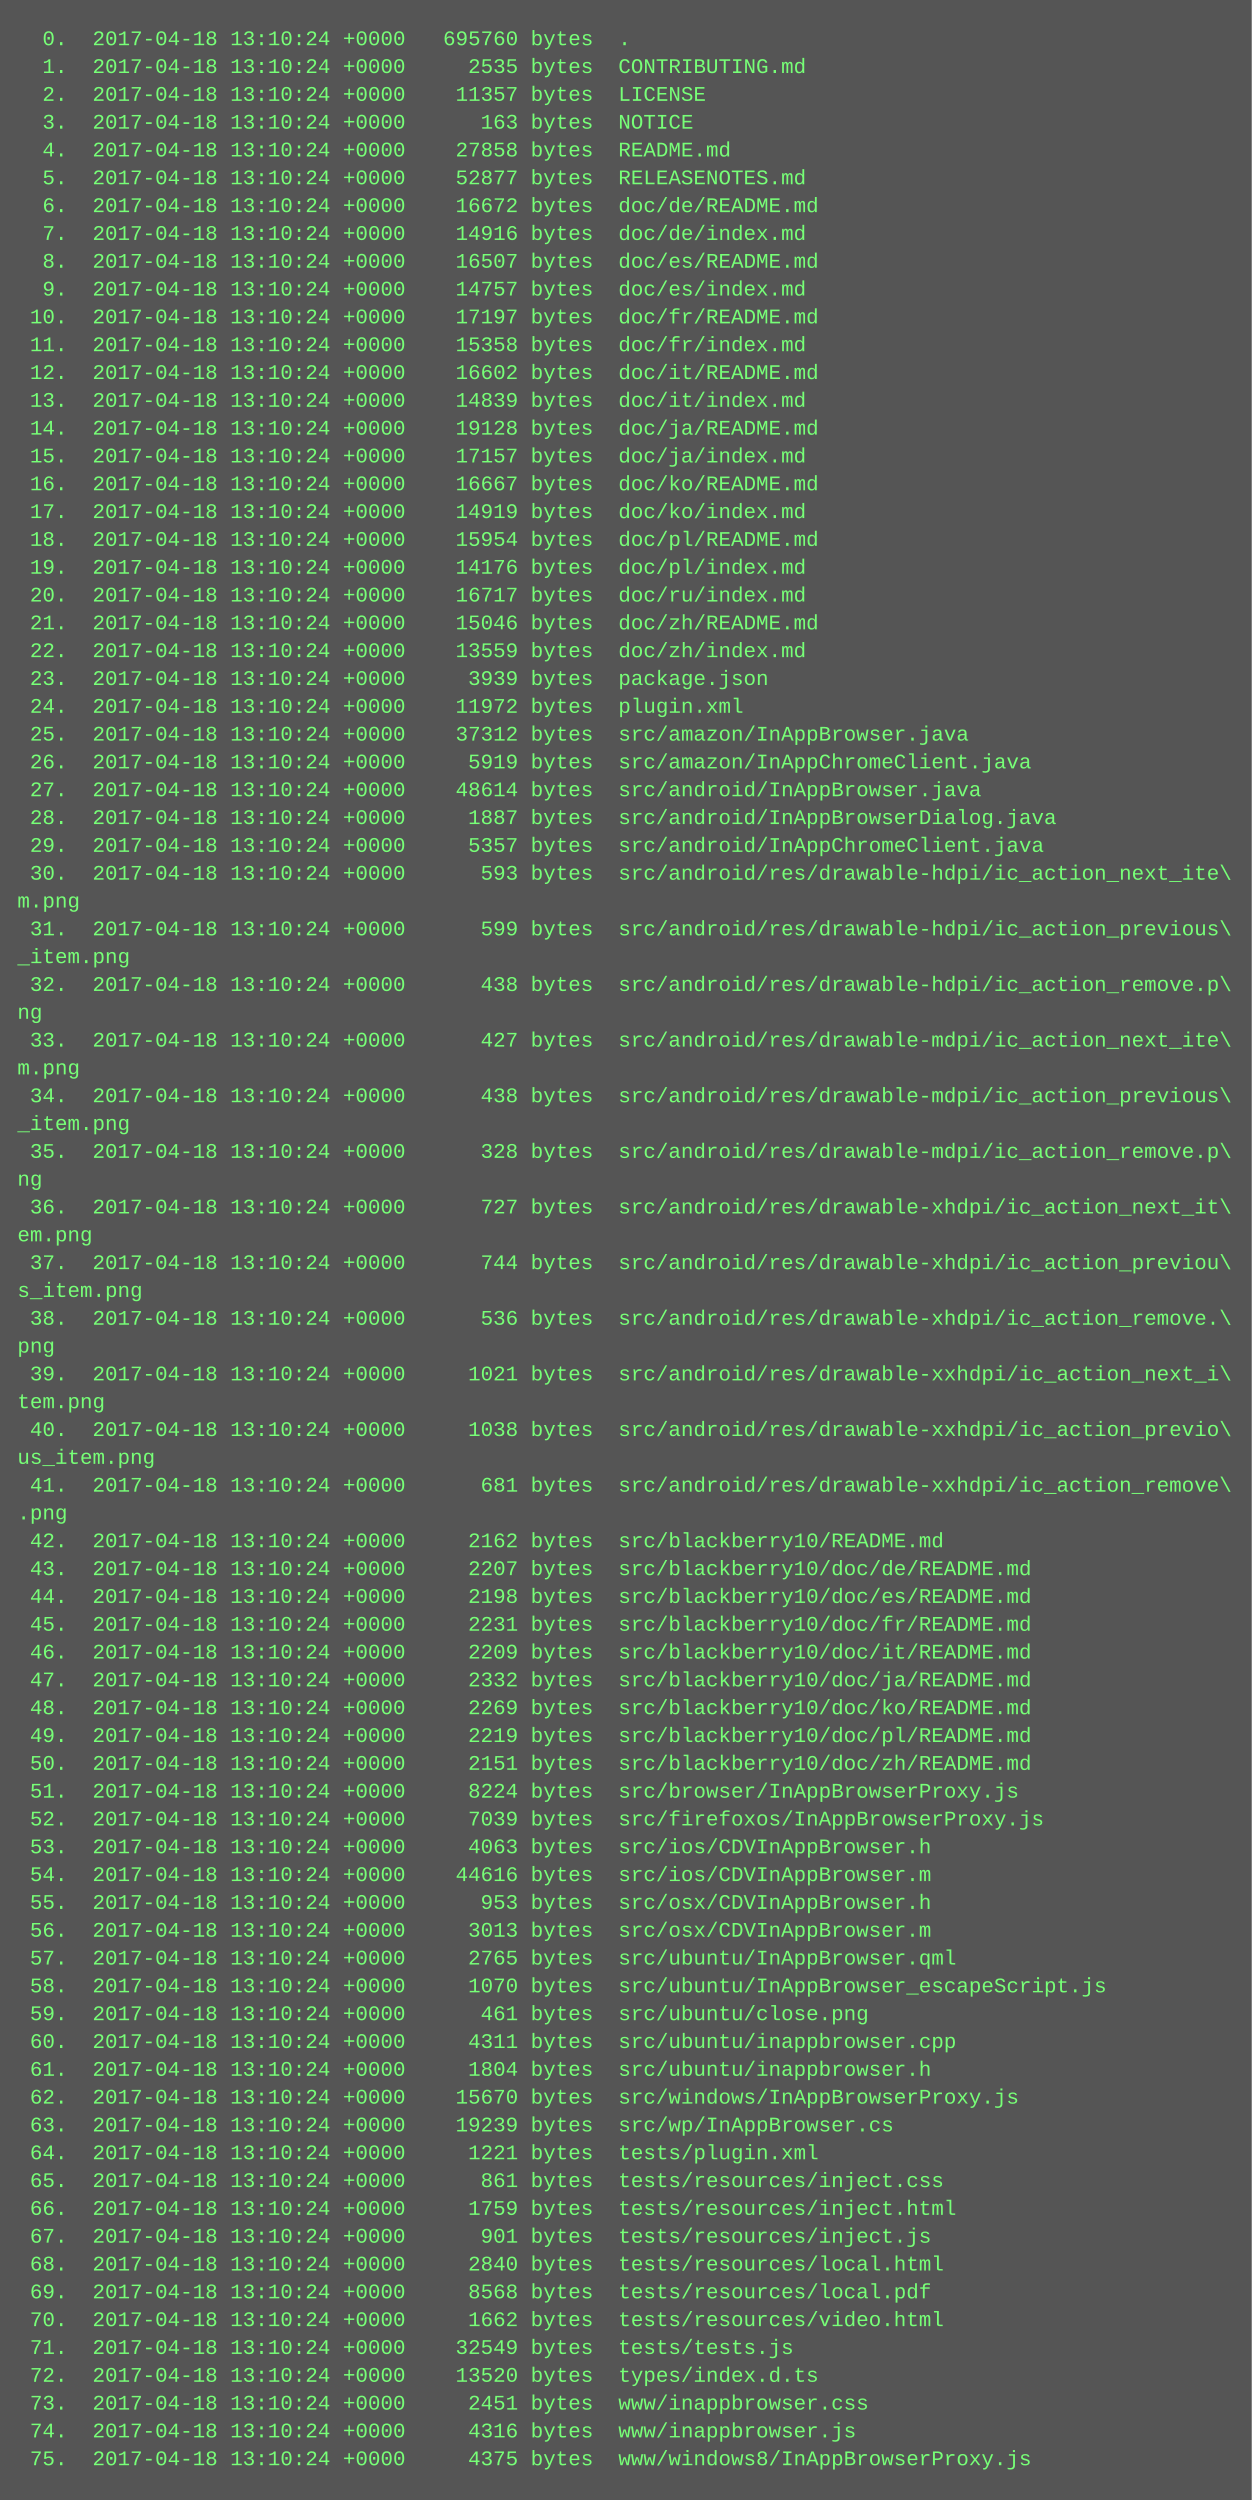
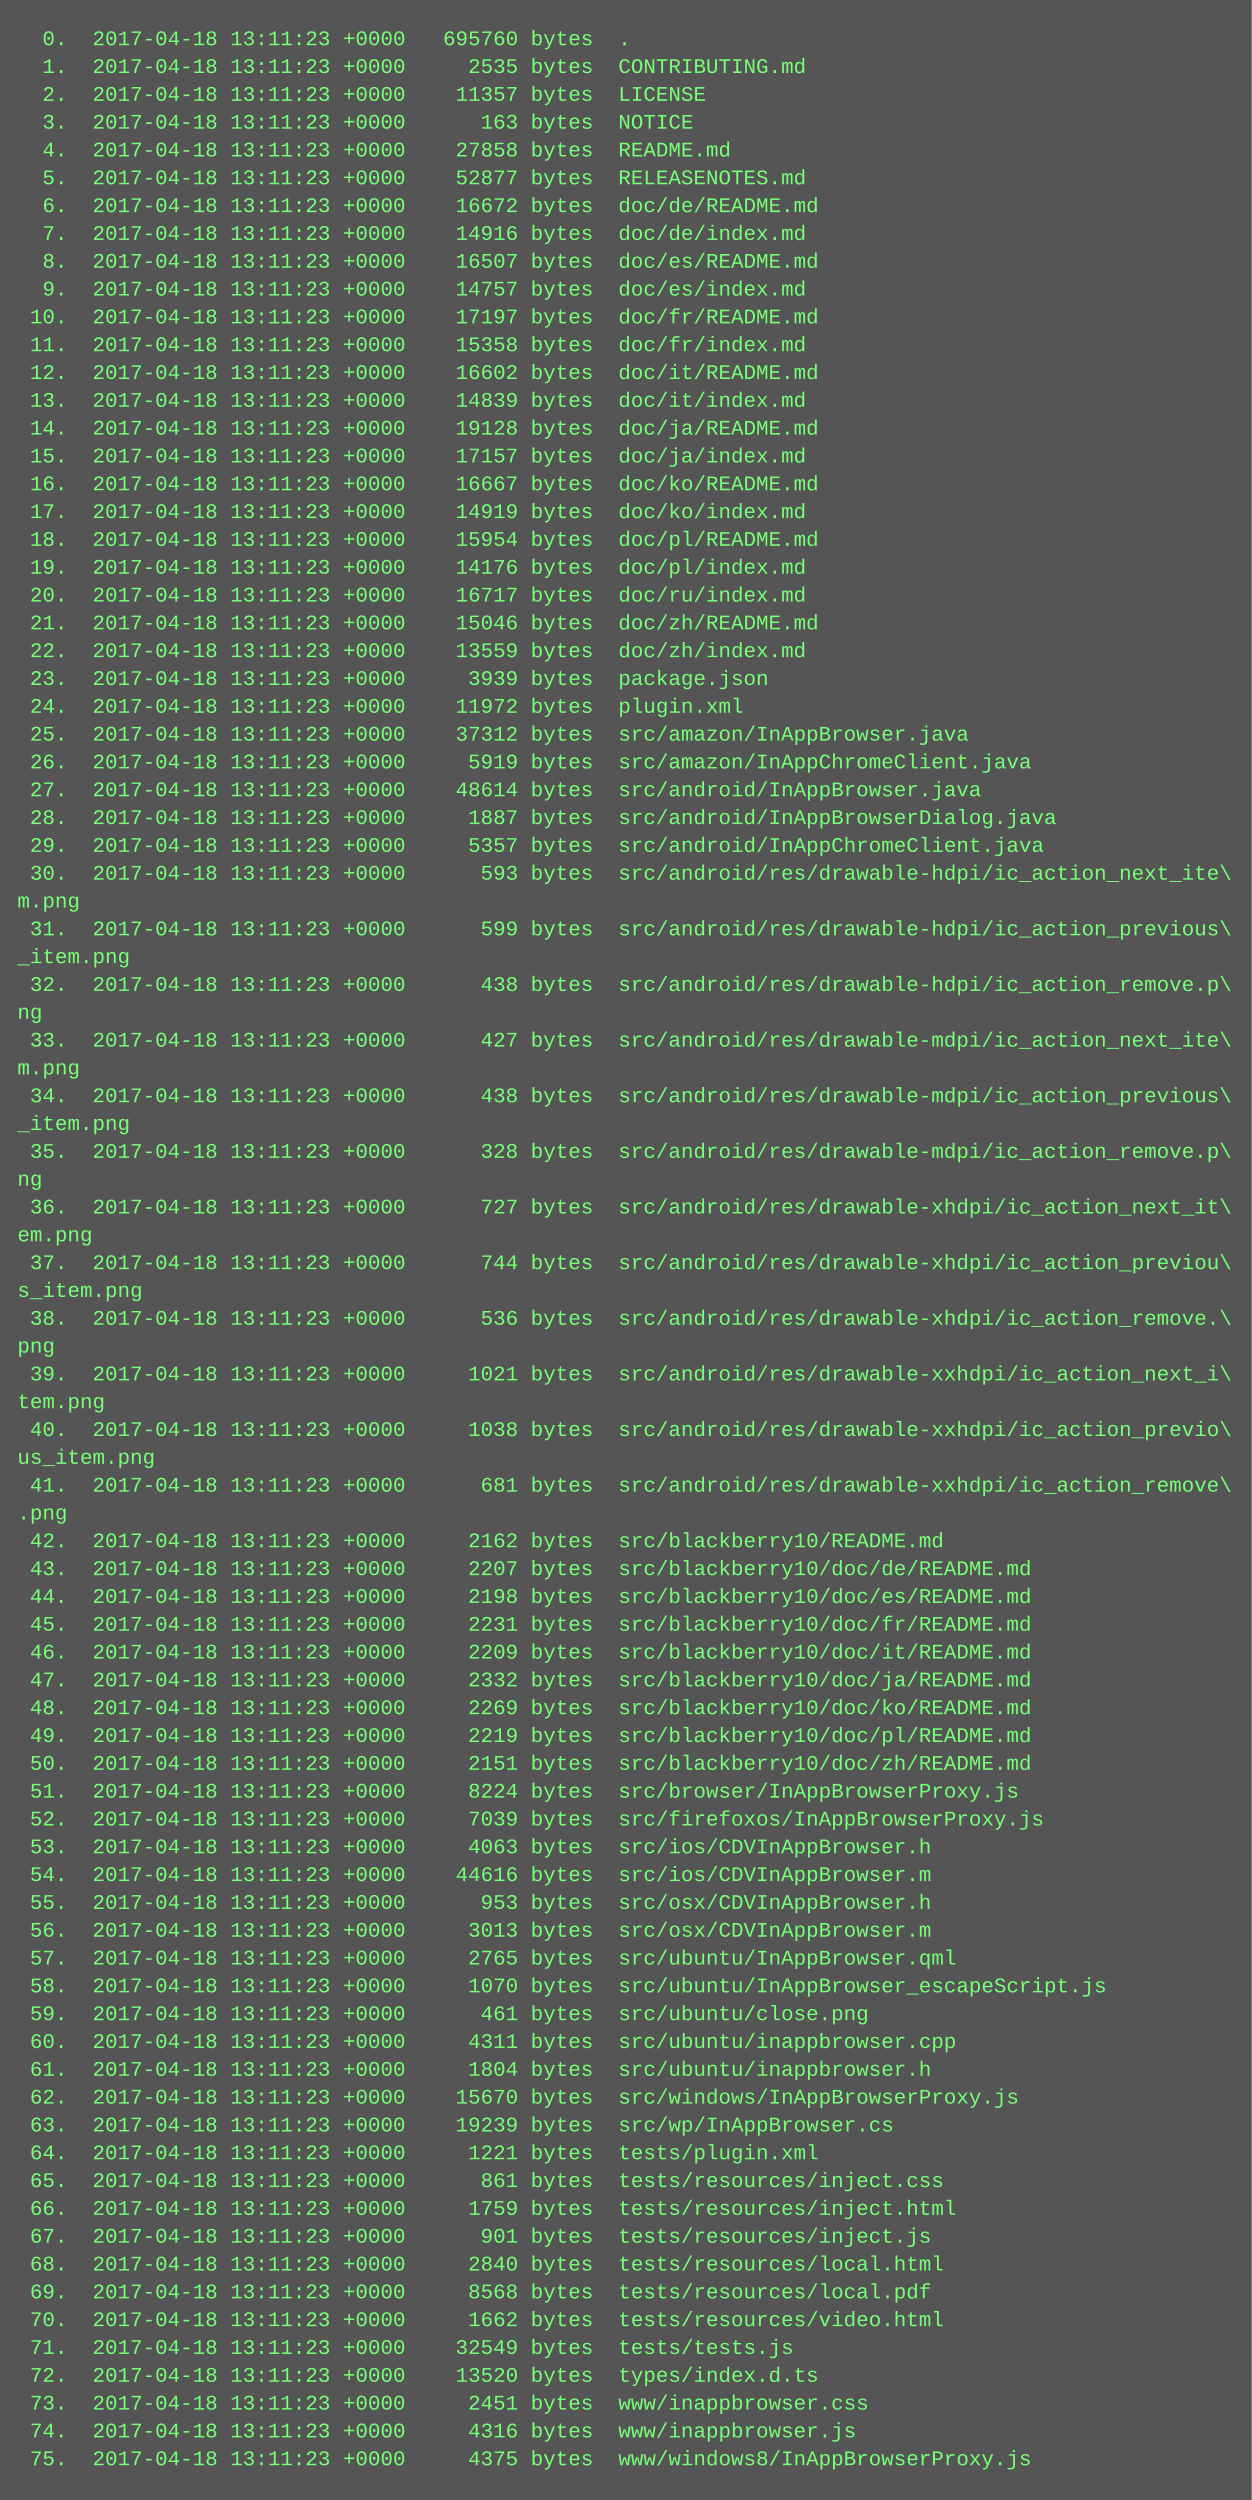
<svg xmlns="http://www.w3.org/2000/svg" height="1438" width="720">
  <rect height="1438" fill="#555" width="720" />
  <text fill="#7f7" font-family="Courier New" font-size="12" xml:space="preserve">
-     <tspan x="10" y="26">  0.  2017-04-18 13:10:24 +0000   695760 bytes  .</tspan>
-     <tspan x="10" y="42">  1.  2017-04-18 13:10:24 +0000     2535 bytes  CONTRIBUTING.md</tspan>
-     <tspan x="10" y="58">  2.  2017-04-18 13:10:24 +0000    11357 bytes  LICENSE</tspan>
-     <tspan x="10" y="74">  3.  2017-04-18 13:10:24 +0000      163 bytes  NOTICE</tspan>
-     <tspan x="10" y="90">  4.  2017-04-18 13:10:24 +0000    27858 bytes  README.md</tspan>
-     <tspan x="10" y="106">  5.  2017-04-18 13:10:24 +0000    52877 bytes  RELEASENOTES.md</tspan>
-     <tspan x="10" y="122">  6.  2017-04-18 13:10:24 +0000    16672 bytes  doc/de/README.md</tspan>
-     <tspan x="10" y="138">  7.  2017-04-18 13:10:24 +0000    14916 bytes  doc/de/index.md</tspan>
-     <tspan x="10" y="154">  8.  2017-04-18 13:10:24 +0000    16507 bytes  doc/es/README.md</tspan>
-     <tspan x="10" y="170">  9.  2017-04-18 13:10:24 +0000    14757 bytes  doc/es/index.md</tspan>
-     <tspan x="10" y="186"> 10.  2017-04-18 13:10:24 +0000    17197 bytes  doc/fr/README.md</tspan>
-     <tspan x="10" y="202"> 11.  2017-04-18 13:10:24 +0000    15358 bytes  doc/fr/index.md</tspan>
-     <tspan x="10" y="218"> 12.  2017-04-18 13:10:24 +0000    16602 bytes  doc/it/README.md</tspan>
-     <tspan x="10" y="234"> 13.  2017-04-18 13:10:24 +0000    14839 bytes  doc/it/index.md</tspan>
-     <tspan x="10" y="250"> 14.  2017-04-18 13:10:24 +0000    19128 bytes  doc/ja/README.md</tspan>
-     <tspan x="10" y="266"> 15.  2017-04-18 13:10:24 +0000    17157 bytes  doc/ja/index.md</tspan>
-     <tspan x="10" y="282"> 16.  2017-04-18 13:10:24 +0000    16667 bytes  doc/ko/README.md</tspan>
-     <tspan x="10" y="298"> 17.  2017-04-18 13:10:24 +0000    14919 bytes  doc/ko/index.md</tspan>
-     <tspan x="10" y="314"> 18.  2017-04-18 13:10:24 +0000    15954 bytes  doc/pl/README.md</tspan>
-     <tspan x="10" y="330"> 19.  2017-04-18 13:10:24 +0000    14176 bytes  doc/pl/index.md</tspan>
-     <tspan x="10" y="346"> 20.  2017-04-18 13:10:24 +0000    16717 bytes  doc/ru/index.md</tspan>
-     <tspan x="10" y="362"> 21.  2017-04-18 13:10:24 +0000    15046 bytes  doc/zh/README.md</tspan>
-     <tspan x="10" y="378"> 22.  2017-04-18 13:10:24 +0000    13559 bytes  doc/zh/index.md</tspan>
-     <tspan x="10" y="394"> 23.  2017-04-18 13:10:24 +0000     3939 bytes  package.json</tspan>
-     <tspan x="10" y="410"> 24.  2017-04-18 13:10:24 +0000    11972 bytes  plugin.xml</tspan>
-     <tspan x="10" y="426"> 25.  2017-04-18 13:10:24 +0000    37312 bytes  src/amazon/InAppBrowser.java</tspan>
-     <tspan x="10" y="442"> 26.  2017-04-18 13:10:24 +0000     5919 bytes  src/amazon/InAppChromeClient.java</tspan>
-     <tspan x="10" y="458"> 27.  2017-04-18 13:10:24 +0000    48614 bytes  src/android/InAppBrowser.java</tspan>
-     <tspan x="10" y="474"> 28.  2017-04-18 13:10:24 +0000     1887 bytes  src/android/InAppBrowserDialog.java</tspan>
-     <tspan x="10" y="490"> 29.  2017-04-18 13:10:24 +0000     5357 bytes  src/android/InAppChromeClient.java</tspan>
-     <tspan x="10" y="506"> 30.  2017-04-18 13:10:24 +0000      593 bytes  src/android/res/drawable-hdpi/ic_action_next_ite\</tspan>
+     <tspan x="10" y="26">  0.  2017-04-18 13:11:23 +0000   695760 bytes  .</tspan>
+     <tspan x="10" y="42">  1.  2017-04-18 13:11:23 +0000     2535 bytes  CONTRIBUTING.md</tspan>
+     <tspan x="10" y="58">  2.  2017-04-18 13:11:23 +0000    11357 bytes  LICENSE</tspan>
+     <tspan x="10" y="74">  3.  2017-04-18 13:11:23 +0000      163 bytes  NOTICE</tspan>
+     <tspan x="10" y="90">  4.  2017-04-18 13:11:23 +0000    27858 bytes  README.md</tspan>
+     <tspan x="10" y="106">  5.  2017-04-18 13:11:23 +0000    52877 bytes  RELEASENOTES.md</tspan>
+     <tspan x="10" y="122">  6.  2017-04-18 13:11:23 +0000    16672 bytes  doc/de/README.md</tspan>
+     <tspan x="10" y="138">  7.  2017-04-18 13:11:23 +0000    14916 bytes  doc/de/index.md</tspan>
+     <tspan x="10" y="154">  8.  2017-04-18 13:11:23 +0000    16507 bytes  doc/es/README.md</tspan>
+     <tspan x="10" y="170">  9.  2017-04-18 13:11:23 +0000    14757 bytes  doc/es/index.md</tspan>
+     <tspan x="10" y="186"> 10.  2017-04-18 13:11:23 +0000    17197 bytes  doc/fr/README.md</tspan>
+     <tspan x="10" y="202"> 11.  2017-04-18 13:11:23 +0000    15358 bytes  doc/fr/index.md</tspan>
+     <tspan x="10" y="218"> 12.  2017-04-18 13:11:23 +0000    16602 bytes  doc/it/README.md</tspan>
+     <tspan x="10" y="234"> 13.  2017-04-18 13:11:23 +0000    14839 bytes  doc/it/index.md</tspan>
+     <tspan x="10" y="250"> 14.  2017-04-18 13:11:23 +0000    19128 bytes  doc/ja/README.md</tspan>
+     <tspan x="10" y="266"> 15.  2017-04-18 13:11:23 +0000    17157 bytes  doc/ja/index.md</tspan>
+     <tspan x="10" y="282"> 16.  2017-04-18 13:11:23 +0000    16667 bytes  doc/ko/README.md</tspan>
+     <tspan x="10" y="298"> 17.  2017-04-18 13:11:23 +0000    14919 bytes  doc/ko/index.md</tspan>
+     <tspan x="10" y="314"> 18.  2017-04-18 13:11:23 +0000    15954 bytes  doc/pl/README.md</tspan>
+     <tspan x="10" y="330"> 19.  2017-04-18 13:11:23 +0000    14176 bytes  doc/pl/index.md</tspan>
+     <tspan x="10" y="346"> 20.  2017-04-18 13:11:23 +0000    16717 bytes  doc/ru/index.md</tspan>
+     <tspan x="10" y="362"> 21.  2017-04-18 13:11:23 +0000    15046 bytes  doc/zh/README.md</tspan>
+     <tspan x="10" y="378"> 22.  2017-04-18 13:11:23 +0000    13559 bytes  doc/zh/index.md</tspan>
+     <tspan x="10" y="394"> 23.  2017-04-18 13:11:23 +0000     3939 bytes  package.json</tspan>
+     <tspan x="10" y="410"> 24.  2017-04-18 13:11:23 +0000    11972 bytes  plugin.xml</tspan>
+     <tspan x="10" y="426"> 25.  2017-04-18 13:11:23 +0000    37312 bytes  src/amazon/InAppBrowser.java</tspan>
+     <tspan x="10" y="442"> 26.  2017-04-18 13:11:23 +0000     5919 bytes  src/amazon/InAppChromeClient.java</tspan>
+     <tspan x="10" y="458"> 27.  2017-04-18 13:11:23 +0000    48614 bytes  src/android/InAppBrowser.java</tspan>
+     <tspan x="10" y="474"> 28.  2017-04-18 13:11:23 +0000     1887 bytes  src/android/InAppBrowserDialog.java</tspan>
+     <tspan x="10" y="490"> 29.  2017-04-18 13:11:23 +0000     5357 bytes  src/android/InAppChromeClient.java</tspan>
+     <tspan x="10" y="506"> 30.  2017-04-18 13:11:23 +0000      593 bytes  src/android/res/drawable-hdpi/ic_action_next_ite\</tspan>
    <tspan x="10" y="522">m.png</tspan>
-     <tspan x="10" y="538"> 31.  2017-04-18 13:10:24 +0000      599 bytes  src/android/res/drawable-hdpi/ic_action_previous\</tspan>
+     <tspan x="10" y="538"> 31.  2017-04-18 13:11:23 +0000      599 bytes  src/android/res/drawable-hdpi/ic_action_previous\</tspan>
    <tspan x="10" y="554">_item.png</tspan>
-     <tspan x="10" y="570"> 32.  2017-04-18 13:10:24 +0000      438 bytes  src/android/res/drawable-hdpi/ic_action_remove.p\</tspan>
+     <tspan x="10" y="570"> 32.  2017-04-18 13:11:23 +0000      438 bytes  src/android/res/drawable-hdpi/ic_action_remove.p\</tspan>
    <tspan x="10" y="586">ng</tspan>
-     <tspan x="10" y="602"> 33.  2017-04-18 13:10:24 +0000      427 bytes  src/android/res/drawable-mdpi/ic_action_next_ite\</tspan>
+     <tspan x="10" y="602"> 33.  2017-04-18 13:11:23 +0000      427 bytes  src/android/res/drawable-mdpi/ic_action_next_ite\</tspan>
    <tspan x="10" y="618">m.png</tspan>
-     <tspan x="10" y="634"> 34.  2017-04-18 13:10:24 +0000      438 bytes  src/android/res/drawable-mdpi/ic_action_previous\</tspan>
+     <tspan x="10" y="634"> 34.  2017-04-18 13:11:23 +0000      438 bytes  src/android/res/drawable-mdpi/ic_action_previous\</tspan>
    <tspan x="10" y="650">_item.png</tspan>
-     <tspan x="10" y="666"> 35.  2017-04-18 13:10:24 +0000      328 bytes  src/android/res/drawable-mdpi/ic_action_remove.p\</tspan>
+     <tspan x="10" y="666"> 35.  2017-04-18 13:11:23 +0000      328 bytes  src/android/res/drawable-mdpi/ic_action_remove.p\</tspan>
    <tspan x="10" y="682">ng</tspan>
-     <tspan x="10" y="698"> 36.  2017-04-18 13:10:24 +0000      727 bytes  src/android/res/drawable-xhdpi/ic_action_next_it\</tspan>
+     <tspan x="10" y="698"> 36.  2017-04-18 13:11:23 +0000      727 bytes  src/android/res/drawable-xhdpi/ic_action_next_it\</tspan>
    <tspan x="10" y="714">em.png</tspan>
-     <tspan x="10" y="730"> 37.  2017-04-18 13:10:24 +0000      744 bytes  src/android/res/drawable-xhdpi/ic_action_previou\</tspan>
+     <tspan x="10" y="730"> 37.  2017-04-18 13:11:23 +0000      744 bytes  src/android/res/drawable-xhdpi/ic_action_previou\</tspan>
    <tspan x="10" y="746">s_item.png</tspan>
-     <tspan x="10" y="762"> 38.  2017-04-18 13:10:24 +0000      536 bytes  src/android/res/drawable-xhdpi/ic_action_remove.\</tspan>
+     <tspan x="10" y="762"> 38.  2017-04-18 13:11:23 +0000      536 bytes  src/android/res/drawable-xhdpi/ic_action_remove.\</tspan>
    <tspan x="10" y="778">png</tspan>
-     <tspan x="10" y="794"> 39.  2017-04-18 13:10:24 +0000     1021 bytes  src/android/res/drawable-xxhdpi/ic_action_next_i\</tspan>
+     <tspan x="10" y="794"> 39.  2017-04-18 13:11:23 +0000     1021 bytes  src/android/res/drawable-xxhdpi/ic_action_next_i\</tspan>
    <tspan x="10" y="810">tem.png</tspan>
-     <tspan x="10" y="826"> 40.  2017-04-18 13:10:24 +0000     1038 bytes  src/android/res/drawable-xxhdpi/ic_action_previo\</tspan>
+     <tspan x="10" y="826"> 40.  2017-04-18 13:11:23 +0000     1038 bytes  src/android/res/drawable-xxhdpi/ic_action_previo\</tspan>
    <tspan x="10" y="842">us_item.png</tspan>
-     <tspan x="10" y="858"> 41.  2017-04-18 13:10:24 +0000      681 bytes  src/android/res/drawable-xxhdpi/ic_action_remove\</tspan>
+     <tspan x="10" y="858"> 41.  2017-04-18 13:11:23 +0000      681 bytes  src/android/res/drawable-xxhdpi/ic_action_remove\</tspan>
    <tspan x="10" y="874">.png</tspan>
-     <tspan x="10" y="890"> 42.  2017-04-18 13:10:24 +0000     2162 bytes  src/blackberry10/README.md</tspan>
-     <tspan x="10" y="906"> 43.  2017-04-18 13:10:24 +0000     2207 bytes  src/blackberry10/doc/de/README.md</tspan>
-     <tspan x="10" y="922"> 44.  2017-04-18 13:10:24 +0000     2198 bytes  src/blackberry10/doc/es/README.md</tspan>
-     <tspan x="10" y="938"> 45.  2017-04-18 13:10:24 +0000     2231 bytes  src/blackberry10/doc/fr/README.md</tspan>
-     <tspan x="10" y="954"> 46.  2017-04-18 13:10:24 +0000     2209 bytes  src/blackberry10/doc/it/README.md</tspan>
-     <tspan x="10" y="970"> 47.  2017-04-18 13:10:24 +0000     2332 bytes  src/blackberry10/doc/ja/README.md</tspan>
-     <tspan x="10" y="986"> 48.  2017-04-18 13:10:24 +0000     2269 bytes  src/blackberry10/doc/ko/README.md</tspan>
-     <tspan x="10" y="1002"> 49.  2017-04-18 13:10:24 +0000     2219 bytes  src/blackberry10/doc/pl/README.md</tspan>
-     <tspan x="10" y="1018"> 50.  2017-04-18 13:10:24 +0000     2151 bytes  src/blackberry10/doc/zh/README.md</tspan>
-     <tspan x="10" y="1034"> 51.  2017-04-18 13:10:24 +0000     8224 bytes  src/browser/InAppBrowserProxy.js</tspan>
-     <tspan x="10" y="1050"> 52.  2017-04-18 13:10:24 +0000     7039 bytes  src/firefoxos/InAppBrowserProxy.js</tspan>
-     <tspan x="10" y="1066"> 53.  2017-04-18 13:10:24 +0000     4063 bytes  src/ios/CDVInAppBrowser.h</tspan>
-     <tspan x="10" y="1082"> 54.  2017-04-18 13:10:24 +0000    44616 bytes  src/ios/CDVInAppBrowser.m</tspan>
-     <tspan x="10" y="1098"> 55.  2017-04-18 13:10:24 +0000      953 bytes  src/osx/CDVInAppBrowser.h</tspan>
-     <tspan x="10" y="1114"> 56.  2017-04-18 13:10:24 +0000     3013 bytes  src/osx/CDVInAppBrowser.m</tspan>
-     <tspan x="10" y="1130"> 57.  2017-04-18 13:10:24 +0000     2765 bytes  src/ubuntu/InAppBrowser.qml</tspan>
-     <tspan x="10" y="1146"> 58.  2017-04-18 13:10:24 +0000     1070 bytes  src/ubuntu/InAppBrowser_escapeScript.js</tspan>
-     <tspan x="10" y="1162"> 59.  2017-04-18 13:10:24 +0000      461 bytes  src/ubuntu/close.png</tspan>
-     <tspan x="10" y="1178"> 60.  2017-04-18 13:10:24 +0000     4311 bytes  src/ubuntu/inappbrowser.cpp</tspan>
-     <tspan x="10" y="1194"> 61.  2017-04-18 13:10:24 +0000     1804 bytes  src/ubuntu/inappbrowser.h</tspan>
-     <tspan x="10" y="1210"> 62.  2017-04-18 13:10:24 +0000    15670 bytes  src/windows/InAppBrowserProxy.js</tspan>
-     <tspan x="10" y="1226"> 63.  2017-04-18 13:10:24 +0000    19239 bytes  src/wp/InAppBrowser.cs</tspan>
-     <tspan x="10" y="1242"> 64.  2017-04-18 13:10:24 +0000     1221 bytes  tests/plugin.xml</tspan>
-     <tspan x="10" y="1258"> 65.  2017-04-18 13:10:24 +0000      861 bytes  tests/resources/inject.css</tspan>
-     <tspan x="10" y="1274"> 66.  2017-04-18 13:10:24 +0000     1759 bytes  tests/resources/inject.html</tspan>
-     <tspan x="10" y="1290"> 67.  2017-04-18 13:10:24 +0000      901 bytes  tests/resources/inject.js</tspan>
-     <tspan x="10" y="1306"> 68.  2017-04-18 13:10:24 +0000     2840 bytes  tests/resources/local.html</tspan>
-     <tspan x="10" y="1322"> 69.  2017-04-18 13:10:24 +0000     8568 bytes  tests/resources/local.pdf</tspan>
-     <tspan x="10" y="1338"> 70.  2017-04-18 13:10:24 +0000     1662 bytes  tests/resources/video.html</tspan>
-     <tspan x="10" y="1354"> 71.  2017-04-18 13:10:24 +0000    32549 bytes  tests/tests.js</tspan>
-     <tspan x="10" y="1370"> 72.  2017-04-18 13:10:24 +0000    13520 bytes  types/index.d.ts</tspan>
-     <tspan x="10" y="1386"> 73.  2017-04-18 13:10:24 +0000     2451 bytes  www/inappbrowser.css</tspan>
-     <tspan x="10" y="1402"> 74.  2017-04-18 13:10:24 +0000     4316 bytes  www/inappbrowser.js</tspan>
-     <tspan x="10" y="1418"> 75.  2017-04-18 13:10:24 +0000     4375 bytes  www/windows8/InAppBrowserProxy.js</tspan>
+     <tspan x="10" y="890"> 42.  2017-04-18 13:11:23 +0000     2162 bytes  src/blackberry10/README.md</tspan>
+     <tspan x="10" y="906"> 43.  2017-04-18 13:11:23 +0000     2207 bytes  src/blackberry10/doc/de/README.md</tspan>
+     <tspan x="10" y="922"> 44.  2017-04-18 13:11:23 +0000     2198 bytes  src/blackberry10/doc/es/README.md</tspan>
+     <tspan x="10" y="938"> 45.  2017-04-18 13:11:23 +0000     2231 bytes  src/blackberry10/doc/fr/README.md</tspan>
+     <tspan x="10" y="954"> 46.  2017-04-18 13:11:23 +0000     2209 bytes  src/blackberry10/doc/it/README.md</tspan>
+     <tspan x="10" y="970"> 47.  2017-04-18 13:11:23 +0000     2332 bytes  src/blackberry10/doc/ja/README.md</tspan>
+     <tspan x="10" y="986"> 48.  2017-04-18 13:11:23 +0000     2269 bytes  src/blackberry10/doc/ko/README.md</tspan>
+     <tspan x="10" y="1002"> 49.  2017-04-18 13:11:23 +0000     2219 bytes  src/blackberry10/doc/pl/README.md</tspan>
+     <tspan x="10" y="1018"> 50.  2017-04-18 13:11:23 +0000     2151 bytes  src/blackberry10/doc/zh/README.md</tspan>
+     <tspan x="10" y="1034"> 51.  2017-04-18 13:11:23 +0000     8224 bytes  src/browser/InAppBrowserProxy.js</tspan>
+     <tspan x="10" y="1050"> 52.  2017-04-18 13:11:23 +0000     7039 bytes  src/firefoxos/InAppBrowserProxy.js</tspan>
+     <tspan x="10" y="1066"> 53.  2017-04-18 13:11:23 +0000     4063 bytes  src/ios/CDVInAppBrowser.h</tspan>
+     <tspan x="10" y="1082"> 54.  2017-04-18 13:11:23 +0000    44616 bytes  src/ios/CDVInAppBrowser.m</tspan>
+     <tspan x="10" y="1098"> 55.  2017-04-18 13:11:23 +0000      953 bytes  src/osx/CDVInAppBrowser.h</tspan>
+     <tspan x="10" y="1114"> 56.  2017-04-18 13:11:23 +0000     3013 bytes  src/osx/CDVInAppBrowser.m</tspan>
+     <tspan x="10" y="1130"> 57.  2017-04-18 13:11:23 +0000     2765 bytes  src/ubuntu/InAppBrowser.qml</tspan>
+     <tspan x="10" y="1146"> 58.  2017-04-18 13:11:23 +0000     1070 bytes  src/ubuntu/InAppBrowser_escapeScript.js</tspan>
+     <tspan x="10" y="1162"> 59.  2017-04-18 13:11:23 +0000      461 bytes  src/ubuntu/close.png</tspan>
+     <tspan x="10" y="1178"> 60.  2017-04-18 13:11:23 +0000     4311 bytes  src/ubuntu/inappbrowser.cpp</tspan>
+     <tspan x="10" y="1194"> 61.  2017-04-18 13:11:23 +0000     1804 bytes  src/ubuntu/inappbrowser.h</tspan>
+     <tspan x="10" y="1210"> 62.  2017-04-18 13:11:23 +0000    15670 bytes  src/windows/InAppBrowserProxy.js</tspan>
+     <tspan x="10" y="1226"> 63.  2017-04-18 13:11:23 +0000    19239 bytes  src/wp/InAppBrowser.cs</tspan>
+     <tspan x="10" y="1242"> 64.  2017-04-18 13:11:23 +0000     1221 bytes  tests/plugin.xml</tspan>
+     <tspan x="10" y="1258"> 65.  2017-04-18 13:11:23 +0000      861 bytes  tests/resources/inject.css</tspan>
+     <tspan x="10" y="1274"> 66.  2017-04-18 13:11:23 +0000     1759 bytes  tests/resources/inject.html</tspan>
+     <tspan x="10" y="1290"> 67.  2017-04-18 13:11:23 +0000      901 bytes  tests/resources/inject.js</tspan>
+     <tspan x="10" y="1306"> 68.  2017-04-18 13:11:23 +0000     2840 bytes  tests/resources/local.html</tspan>
+     <tspan x="10" y="1322"> 69.  2017-04-18 13:11:23 +0000     8568 bytes  tests/resources/local.pdf</tspan>
+     <tspan x="10" y="1338"> 70.  2017-04-18 13:11:23 +0000     1662 bytes  tests/resources/video.html</tspan>
+     <tspan x="10" y="1354"> 71.  2017-04-18 13:11:23 +0000    32549 bytes  tests/tests.js</tspan>
+     <tspan x="10" y="1370"> 72.  2017-04-18 13:11:23 +0000    13520 bytes  types/index.d.ts</tspan>
+     <tspan x="10" y="1386"> 73.  2017-04-18 13:11:23 +0000     2451 bytes  www/inappbrowser.css</tspan>
+     <tspan x="10" y="1402"> 74.  2017-04-18 13:11:23 +0000     4316 bytes  www/inappbrowser.js</tspan>
+     <tspan x="10" y="1418"> 75.  2017-04-18 13:11:23 +0000     4375 bytes  www/windows8/InAppBrowserProxy.js</tspan>
  </text>
</svg>
